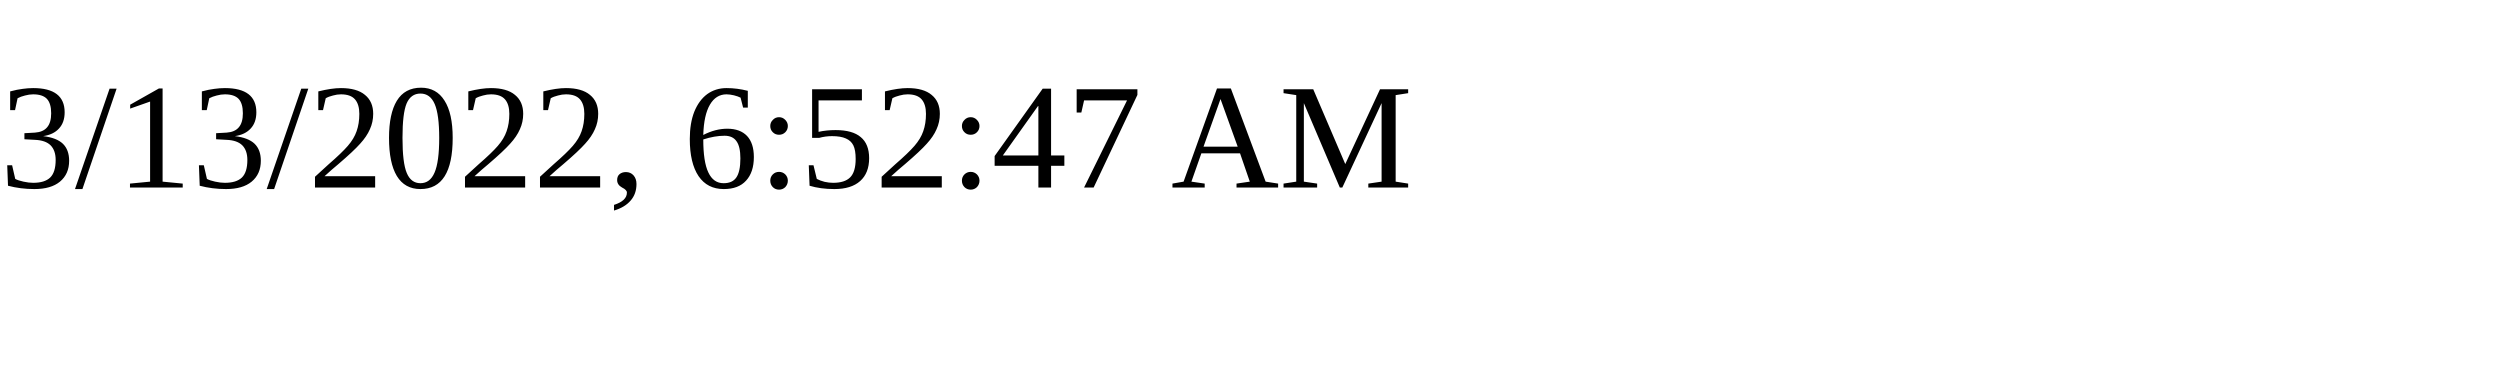
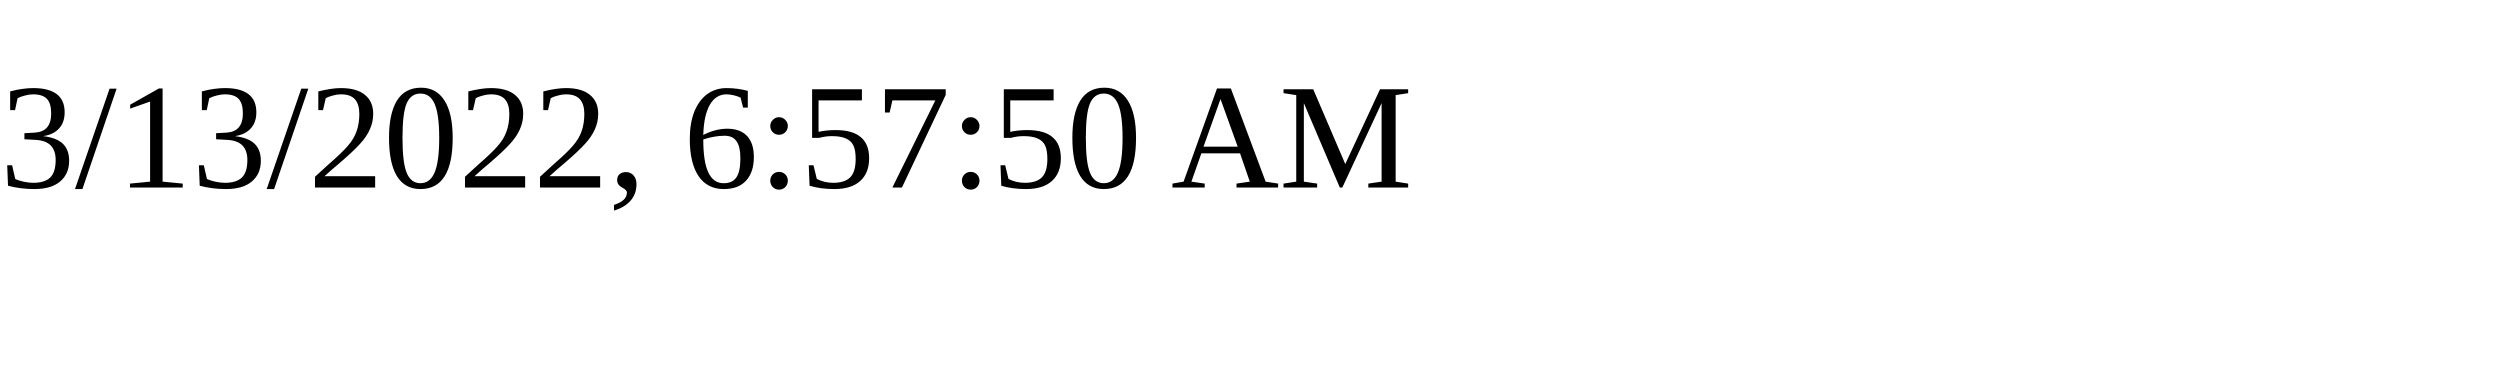
<svg xmlns="http://www.w3.org/2000/svg" height="30" width="200">
-   <text x="0" y="15">3/13/2022, 6:52:47 AM</text>
+   <text x="0" y="15">3/13/2022, 6:57:50 AM</text>
</svg>
